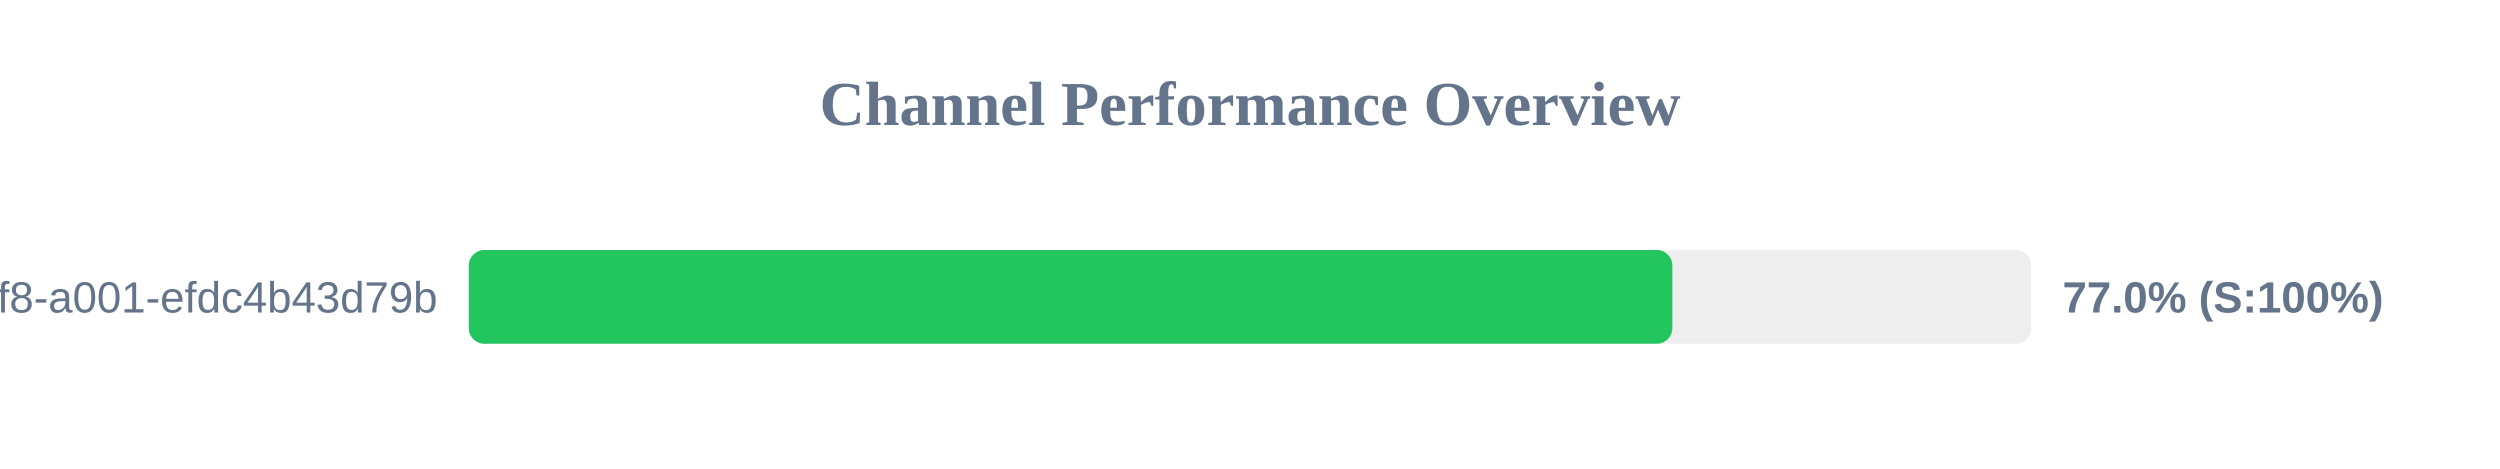
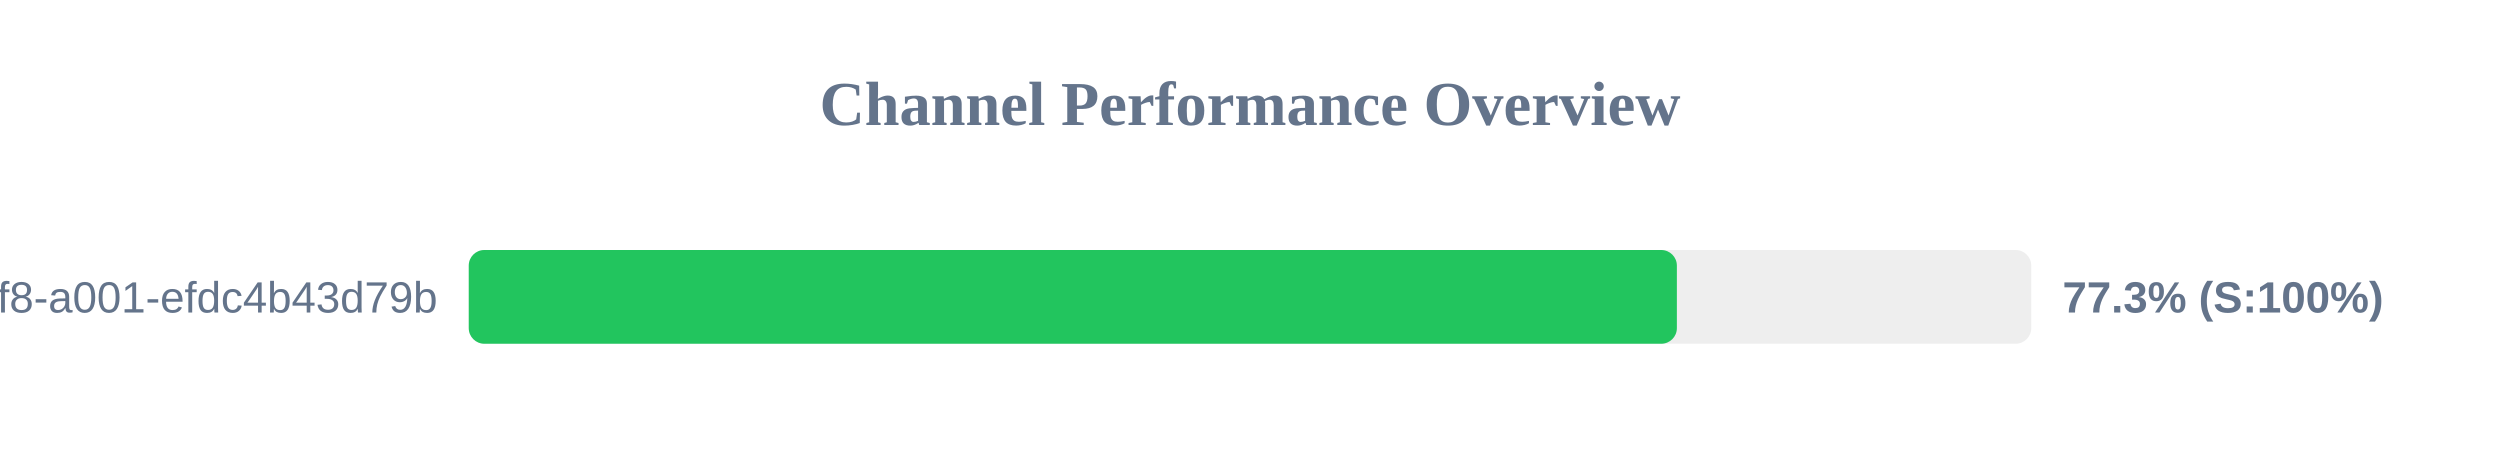
<svg xmlns="http://www.w3.org/2000/svg" width="800" height="150" version="1.1">
  <style>
        .row { font: 14px Arial; fill: #64748b; }
        .score { font: bold 14px Arial; fill: #64748b; }
    </style>
  <text x="400" y="40" text-anchor="middle" font-size="20px" font-weight="bold" fill="#64748b">Channel Performance Overview</text>
  <rect x="150" y="80" width="500" height="30" fill="#eee" rx="5" />
-   <rect x="150" y="80" width="385.15" height="30" fill="#22c55e" rx="5" />
+   <rect x="150" y="80" width="386.6" height="30" fill="#22c55e" rx="5" />
  <text x="140" y="100" text-anchor="end" class="row">?uuid=1fdb6b30-5371-4ff8-a001-efdc4b43d79b</text>
-   <text x="660" y="100" text-anchor="start" class="score">77.0% (S:100%)</text>
+   <text x="660" y="100" text-anchor="start" class="score">77.3% (S:100%)</text>
</svg>
